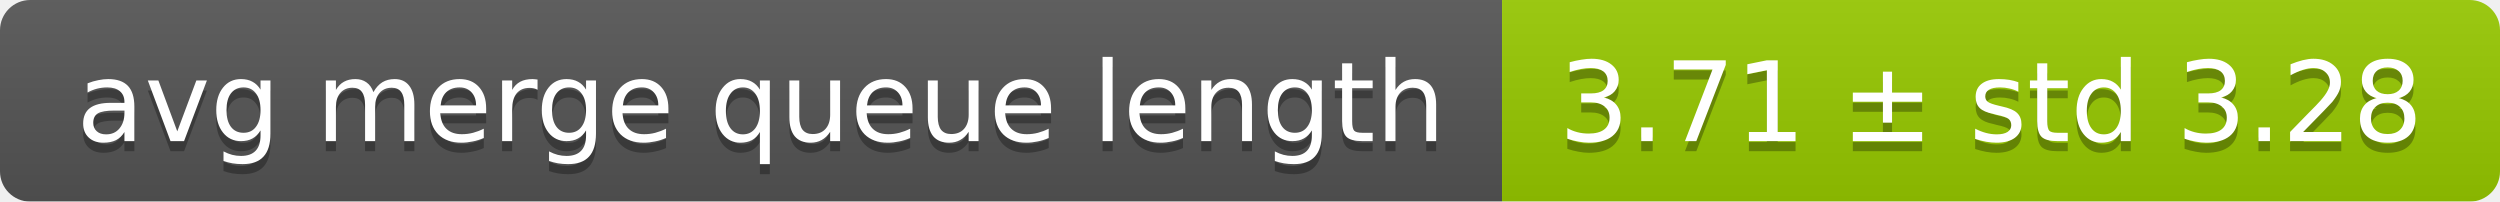
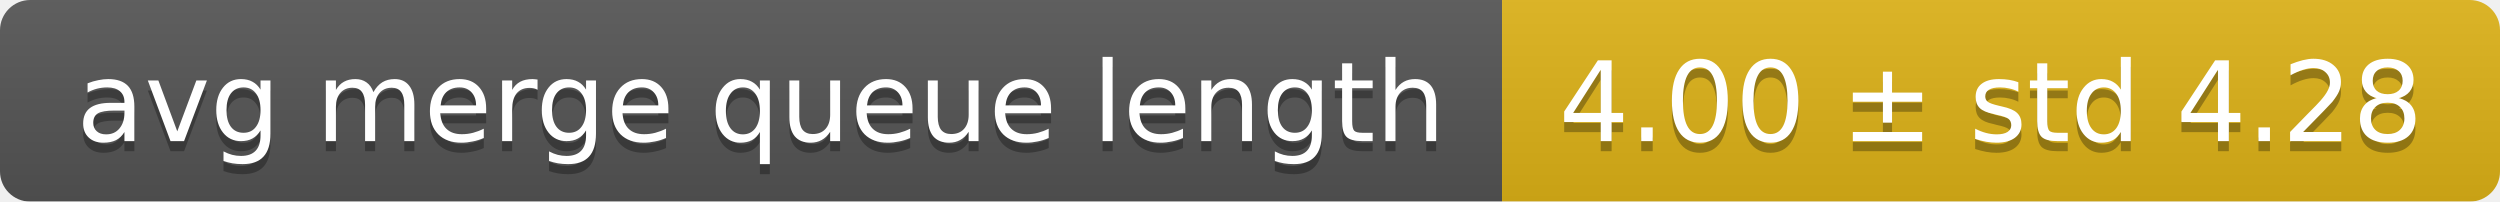
<svg xmlns="http://www.w3.org/2000/svg" width="248" height="20">
  <linearGradient id="smooth" x2="0" y2="100%">
    <stop offset="0" stop-color="#bbb" stop-opacity=".1" />
    <stop offset="1" stop-opacity=".1" />
  </linearGradient>
  <mask id="round">
    <rect width="248" height="20" rx="3" fill="#fff" />
  </mask>
  <g mask="url(#round)">
    <rect width="149" height="20" fill="#555" />
-     <rect x="149" width="99" height="20" fill="#97ca00" />
+     <rect x="149" width="99" height="20" fill="#dfb317" />
    <rect width="248" height="20" fill="url(#smooth)" />
  </g>
  <g fill="#fff" text-anchor="middle" font-family="DejaVu Sans,Verdana,Geneva,sans-serif" font-size="11">
    <text x="75.5" y="15" fill="#010101" fill-opacity=".3">avg merge queue length</text>
    <text x="75.5" y="14">avg merge queue length</text>
-     <text x="197.5" y="15" fill="#010101" fill-opacity=".3">3.71 ± std 3.28</text>
-     <text x="197.5" y="14">3.71 ± std 3.28</text>
+     <text x="197.5" y="15" fill="#010101" fill-opacity=".3">4.00 ± std 4.28</text>
+     <text x="197.5" y="14">4.00 ± std 4.28</text>
  </g>
</svg>
